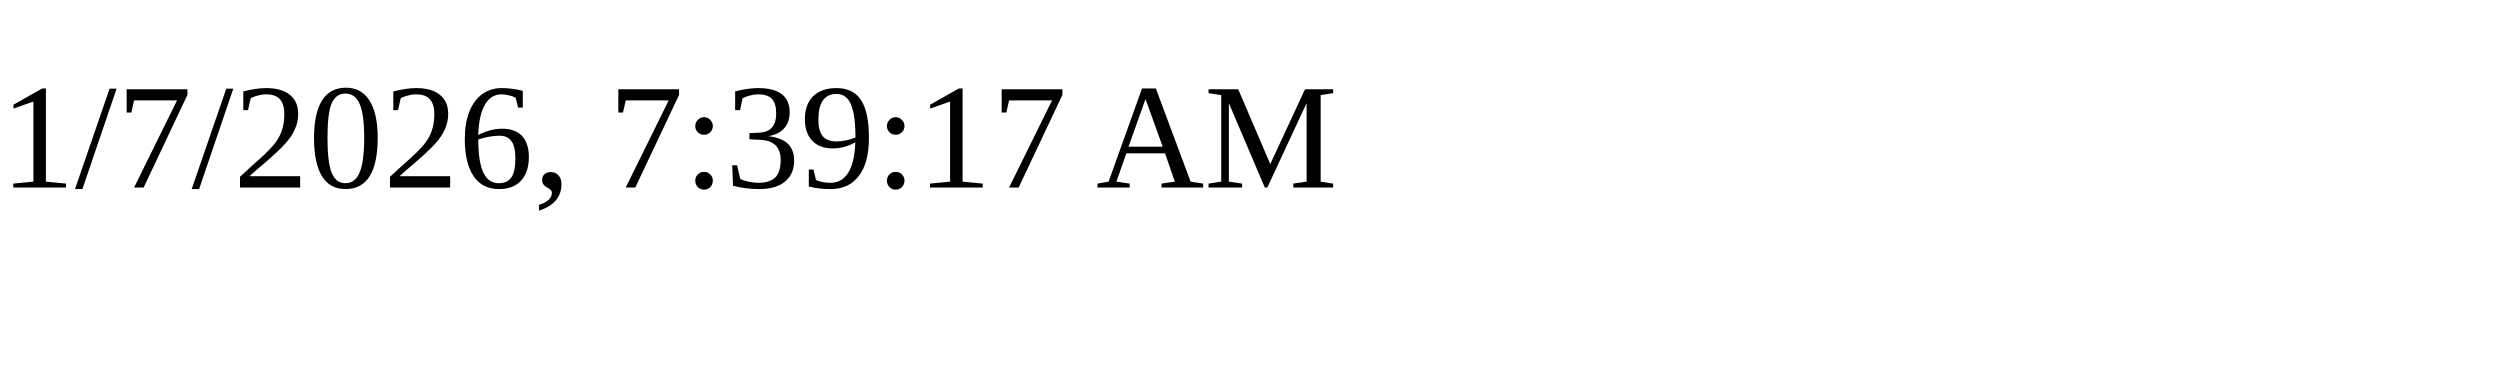
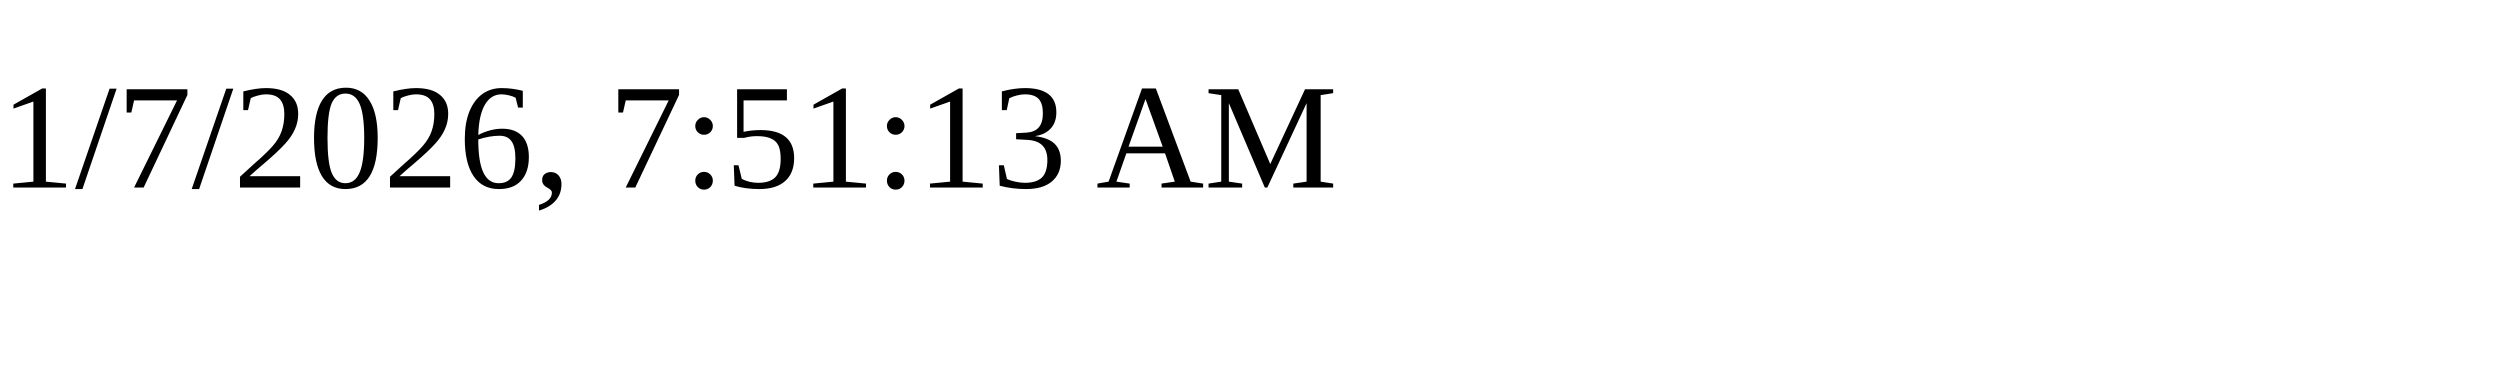
<svg xmlns="http://www.w3.org/2000/svg" height="30" width="200">
-   <text x="0" y="15">1/7/2026, 7:39:17 AM</text>
+   <text x="0" y="15">1/7/2026, 7:51:13 AM</text>
</svg>
